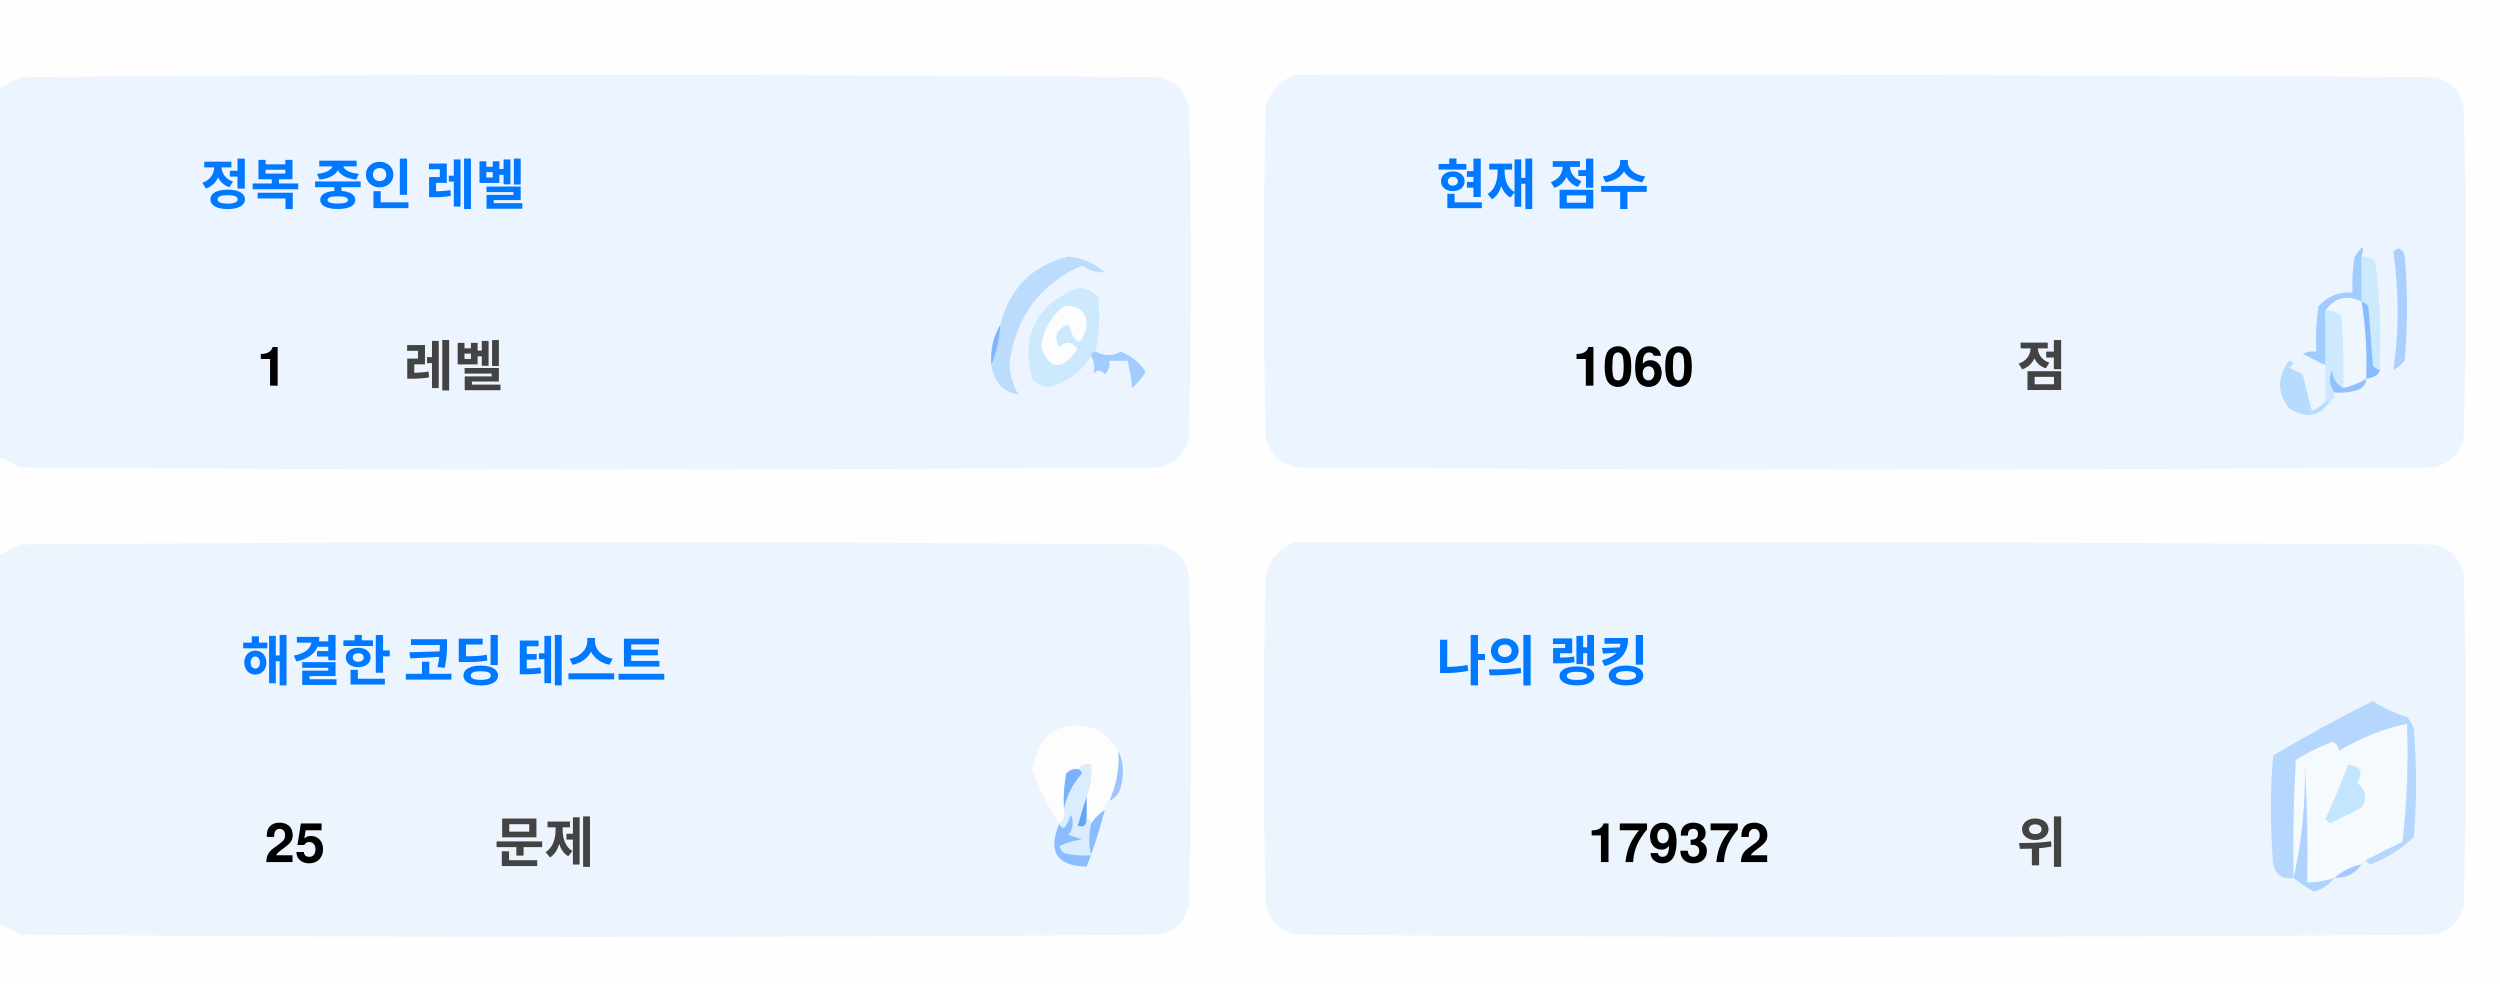
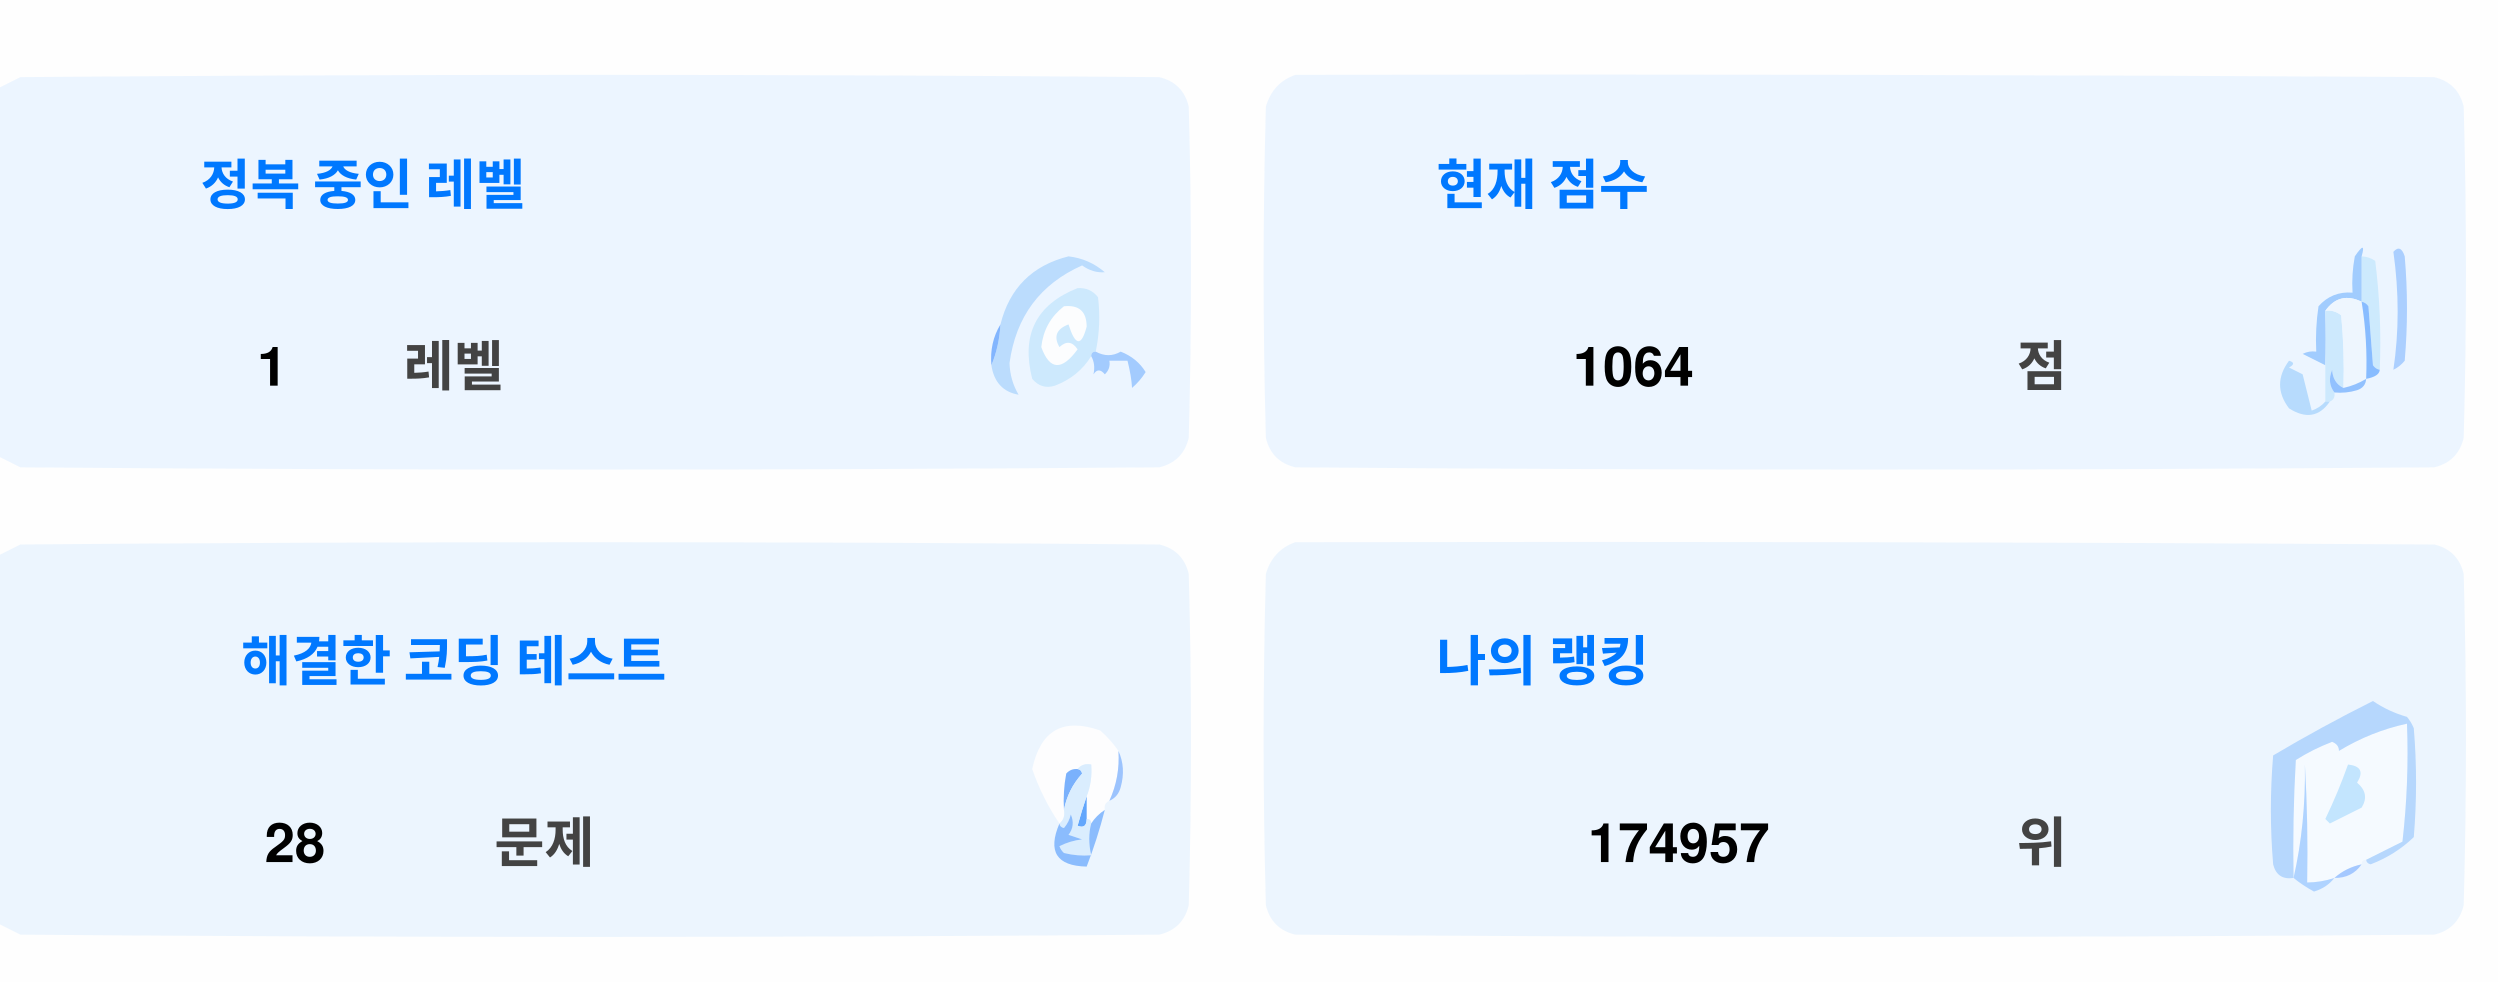
<svg xmlns="http://www.w3.org/2000/svg" version="1.1" width="551px" height="217px" style="shape-rendering:geometricPrecision; text-rendering:geometricPrecision; image-rendering:optimizeQuality; fill-rule:evenodd; clip-rule:evenodd">
  <style>.title {fill: #434343;font-size: 1rem;line-height: 1.5rem;font-weight: bold;font-family: -apple-system, BlinkMacSystemFont, Segoe UI, Helvetica, Arial, sans-serif, Apple Color Emoji, Segoe UI Emoji;}.desc {fill: #434343;font-size: 2.5rem;font-weight: bold;line-height: 1.5rem;font-family: -apple-system, BlinkMacSystemFont, Segoe UI, Helvetica, Arial, sans-serif, Apple Color Emoji, Segoe UI Emoji;}.desc-2 {fill: #434343;font-size: 1rem;font-weight: bold;line-height: 1.5rem;font-family: -apple-system, BlinkMacSystemFont, Segoe UI, Helvetica, Arial, sans-serif, Apple Color Emoji, Segoe UI Emoji;}.text, .desc {animation: twinkling 4s ease-in-out infinite;}@keyframes twinkling {40% { opacity: 1; }50% { opacity: 0.5; }60% { opacity: 1; }70% { opacity: 0.5; }80% { opacity: 1; }}</style>
  <g>
    <path style="opacity:1" fill="#fefefe" d="M -0.5,-0.5 C 183.167,-0.5 366.833,-0.5 550.5,-0.5C 550.5,71.833 550.5,144.167 550.5,216.5C 366.833,216.5 183.167,216.5 -0.5,216.5C -0.5,212.167 -0.5,207.833 -0.5,203.5C 1.14,204.32 2.807,205.153 4.5,206C 88.167,206.667 171.833,206.667 255.5,206C 259,205.167 261.167,203 262,199.5C 262.667,175.167 262.667,150.833 262,126.5C 261.167,123 259,120.833 255.5,120C 171.833,119.333 88.167,119.333 4.5,120C 2.807,120.847 1.14,121.68 -0.5,122.5C -0.5,115.167 -0.5,107.833 -0.5,100.5C 1.14,101.32 2.807,102.153 4.5,103C 88.167,103.667 171.833,103.667 255.5,103C 259,102.167 261.167,100 262,96.5C 262.667,72.167 262.667,47.833 262,23.5C 261.167,20 259,17.833 255.5,17C 171.833,16.333 88.167,16.333 4.5,17C 2.807,17.847 1.14,18.68 -0.5,19.5C -0.5,12.833 -0.5,6.167 -0.5,-0.5 Z" />
  </g>
  <g>
    <path style="opacity:1" fill="#ecf5ff" d="M -0.5,100.5 C -0.5,73.5 -0.5,46.5 -0.5,19.5C 1.14,18.68 2.807,17.847 4.5,17C 88.167,16.333 171.833,16.333 255.5,17C 259,17.833 261.167,20 262,23.5C 262.667,47.833 262.667,72.167 262,96.5C 261.167,100 259,102.167 255.5,103C 171.833,103.667 88.167,103.667 4.5,103C 2.807,102.153 1.14,101.32 -0.5,100.5 Z" />
  </g>
  <g>
    <path style="opacity:1" fill="#ecf5ff" d="M 285.5,16.5 C 369.167,16.333 452.834,16.5 536.5,17C 540,17.833 542.167,20 543,23.5C 543.667,47.833 543.667,72.167 543,96.5C 542.167,100 540,102.167 536.5,103C 452.833,103.667 369.167,103.667 285.5,103C 282,102.167 279.833,100 279,96.5C 278.333,72.167 278.333,47.833 279,23.5C 280.018,19.985 282.185,17.652 285.5,16.5 Z" />
  </g>
  <g>
    <path style="opacity:1" fill="#cdeafd" d="M 520.5,56.5 C 521.583,56.539 522.583,56.873 523.5,57.5C 524.498,65.472 524.831,73.472 524.5,81.5C 523.883,81.389 523.383,81.056 523,80.5C 522.667,76.167 522.333,71.833 522,67.5C 521.617,66.944 521.117,66.611 520.5,66.5C 520.5,63.167 520.5,59.833 520.5,56.5 Z" />
  </g>
  <g>
    <path style="opacity:1" fill="#abcfff" d="M 527.5,55.5 C 528.566,54.308 529.399,54.641 530,56.5C 530.667,64.167 530.667,71.833 530,79.5C 529.311,80.357 528.478,81.023 527.5,81.5C 528.758,73.08 528.758,64.414 527.5,55.5 Z" />
  </g>
  <g>
    <path style="opacity:1" fill="#bbdcfd" d="M 218.5,80.5 C 219.657,77.727 220.324,74.727 220.5,71.5C 222.49,63.51 227.49,58.51 235.5,56.5C 238.528,56.847 241.194,58.014 243.5,60C 241.744,60.141 240.078,59.641 238.5,58.5C 229.247,62.607 223.914,69.773 222.5,80C 222.565,82.526 223.232,84.859 224.5,87C 221.07,86.397 219.07,84.231 218.5,80.5 Z" />
  </g>
  <g>
    <path style="opacity:1" fill="#cde9fd" d="M 241.5,77.5 C 240.833,77.5 240.5,77.833 240.5,78.5C 238.628,81.529 235.961,83.695 232.5,85C 230.536,85.624 228.869,85.124 227.5,83.5C 225.021,73.791 228.354,67.124 237.5,63.5C 239.374,63.39 240.874,64.056 242,65.5C 242.497,69.524 242.331,73.524 241.5,77.5 Z" />
  </g>
  <g>
    <path style="opacity:1" fill="#fcfdfe" d="M 234.5,67.5 C 237.826,67.162 239.493,68.662 239.5,72C 238.334,76.434 237,76.267 235.5,71.5C 232.832,72.515 232.166,74.182 233.5,76.5C 235.017,75.089 236.351,75.256 237.5,77C 234.006,81.771 231.34,81.605 229.5,76.5C 229.904,72.771 231.571,69.771 234.5,67.5 Z" />
  </g>
  <g>
    <path style="opacity:1" fill="#a1ccfe" d="M 520.5,56.5 C 520.5,59.833 520.5,63.167 520.5,66.5C 517.238,64.922 514.572,65.589 512.5,68.5C 512.617,72.81 512.617,76.81 512.5,80.5C 510.86,79.68 509.193,78.847 507.5,78C 508.448,77.517 509.448,77.35 510.5,77.5C 510.335,74.15 510.502,70.817 511,67.5C 512.995,65.253 515.495,64.253 518.5,64.5C 518.336,61.813 518.503,59.146 519,56.5C 520.731,53.969 521.231,53.969 520.5,56.5 Z" />
  </g>
  <g>
    <path style="opacity:1" fill="#cde9fd" d="M 512.5,68.5 C 513.822,68.33 514.989,68.663 516,69.5C 516.499,74.823 516.666,80.156 516.5,85.5C 514.955,84.77 514.122,83.437 514,81.5C 513.22,83.387 513.387,85.054 514.5,86.5C 514.672,87.492 514.338,88.158 513.5,88.5C 513.167,88.5 512.833,88.5 512.5,88.5C 512.5,85.833 512.5,83.167 512.5,80.5C 512.617,76.81 512.617,72.81 512.5,68.5 Z" />
  </g>
  <g>
    <path style="opacity:1" fill="#eef6fe" d="M 520.5,66.5 C 521.407,72.106 521.74,77.773 521.5,83.5C 519.95,84.441 518.284,85.108 516.5,85.5C 516.666,80.156 516.499,74.823 516,69.5C 514.989,68.663 513.822,68.33 512.5,68.5C 514.572,65.589 517.238,64.922 520.5,66.5 Z" />
  </g>
  <g>
    <path style="opacity:1" fill="#88bcff" d="M 520.5,66.5 C 521.117,66.611 521.617,66.944 522,67.5C 522.333,71.833 522.667,76.167 523,80.5C 523.383,81.056 523.883,81.389 524.5,81.5C 524.445,82.469 523.445,83.136 521.5,83.5C 521.74,77.773 521.407,72.106 520.5,66.5 Z" />
  </g>
  <g>
    <path style="opacity:1" fill="#82b5fe" d="M 220.5,71.5 C 220.324,74.727 219.657,77.727 218.5,80.5C 218.215,77.171 218.882,74.171 220.5,71.5 Z" />
  </g>
  <g>
    <path style="opacity:1" fill="#a3cbfe" d="M 240.5,78.5 C 240.5,77.833 240.833,77.5 241.5,77.5C 243.391,78.536 245.224,78.536 247,77.5C 249.391,78.429 251.225,79.929 252.5,82C 251.681,83.319 250.681,84.486 249.5,85.5C 249.409,83.777 249.075,81.777 248.5,79.5C 247.167,79.5 245.833,79.5 244.5,79.5C 244.719,80.675 244.386,81.675 243.5,82.5C 242.575,81.359 241.741,81.359 241,82.5C 241.331,80.981 241.164,79.648 240.5,78.5 Z" />
  </g>
  <g>
    <path style="opacity:1" fill="#b7dbfd" d="M 512.5,88.5 C 512.833,88.5 513.167,88.5 513.5,88.5C 511.199,91.857 508.199,92.357 504.5,90C 501.872,86.535 501.872,83.035 504.5,79.5C 505.696,79.846 505.696,80.346 504.5,81C 505.5,81.5 506.5,82 507.5,82.5C 508.167,85.167 508.833,87.833 509.5,90.5C 510.739,90.058 511.739,89.391 512.5,88.5 Z" />
  </g>
  <g>
    <path style="opacity:1" fill="#92c1fe" d="M 516.5,85.5 C 518.284,85.108 519.95,84.441 521.5,83.5C 521.423,84.75 520.756,85.583 519.5,86C 517.866,86.493 516.199,86.66 514.5,86.5C 513.387,85.054 513.22,83.387 514,81.5C 514.122,83.437 514.955,84.77 516.5,85.5 Z" />
  </g>
  <g>
    <path style="opacity:1" fill="#ecf5fe" d="M -0.5,203.5 C -0.5,176.5 -0.5,149.5 -0.5,122.5C 1.14,121.68 2.807,120.847 4.5,120C 88.167,119.333 171.833,119.333 255.5,120C 259,120.833 261.167,123 262,126.5C 262.667,150.833 262.667,175.167 262,199.5C 261.167,203 259,205.167 255.5,206C 171.833,206.667 88.167,206.667 4.5,206C 2.807,205.153 1.14,204.32 -0.5,203.5 Z" />
  </g>
  <g>
    <path style="opacity:1" fill="#ecf5fe" d="M 285.5,119.5 C 369.167,119.333 452.834,119.5 536.5,120C 540,120.833 542.167,123 543,126.5C 543.667,150.833 543.667,175.167 543,199.5C 542.167,203 540,205.167 536.5,206C 452.833,206.667 369.167,206.667 285.5,206C 282,205.167 279.833,203 279,199.5C 278.333,175.167 278.333,150.833 279,126.5C 280.018,122.985 282.185,120.652 285.5,119.5 Z" />
  </g>
  <g>
    <path style="opacity:1" fill="#fdfdfe" d="M 246.5,165.5 C 246.758,169.367 246.092,173.034 244.5,176.5C 243.662,176.842 243.328,177.508 243.5,178.5C 242.272,179.306 241.272,180.306 240.5,181.5C 240.5,180.833 240.167,180.5 239.5,180.5C 239.5,178.833 239.5,177.167 239.5,175.5C 240.369,173.283 240.702,170.95 240.5,168.5C 239.209,168.263 238.209,168.596 237.5,169.5C 236.504,169.414 235.671,169.748 235,170.5C 234.503,173.146 234.336,175.813 234.5,178.5C 234.737,179.791 234.404,180.791 233.5,181.5C 230.986,177.806 228.986,173.806 227.5,169.5C 229.309,160.957 234.309,158.124 242.5,161C 244.07,162.397 245.404,163.897 246.5,165.5 Z" />
  </g>
  <g>
    <path style="opacity:1" fill="#f5faff" d="M 521.5,189.5 C 520.833,189.5 520.5,189.833 520.5,190.5C 518.181,190.992 516.181,191.992 514.5,193.5C 512.565,194.15 510.565,194.483 508.5,194.5C 508.666,185.827 508.5,177.16 508,168.5C 508.141,177.227 507.308,185.56 505.5,193.5C 505.334,184.827 505.5,176.16 506,167.5C 508.527,165.903 511.194,164.57 514,163.5C 515.011,163.892 515.511,164.559 515.5,165.5C 520.21,162.641 525.21,160.641 530.5,159.5C 530.831,168.192 530.498,176.859 529.5,185.5C 526.807,186.847 524.14,188.18 521.5,189.5 Z" />
  </g>
  <g>
    <path style="opacity:1" fill="#b6d7fd" d="M 521.5,189.5 C 524.14,188.18 526.807,186.847 529.5,185.5C 530.498,176.859 530.831,168.192 530.5,159.5C 525.21,160.641 520.21,162.641 515.5,165.5C 515.511,164.559 515.011,163.892 514,163.5C 511.194,164.57 508.527,165.903 506,167.5C 505.5,176.16 505.334,184.827 505.5,193.5C 503.089,193.863 501.589,192.863 501,190.5C 500.333,182.5 500.333,174.5 501,166.5C 508.173,162.246 515.507,158.246 523,154.5C 525.304,156.068 527.804,157.235 530.5,158C 531.126,158.75 531.626,159.584 532,160.5C 532.667,168.5 532.667,176.5 532,184.5C 529.292,187.111 526.125,189.111 522.5,190.5C 521.893,190.376 521.56,190.043 521.5,189.5 Z" />
  </g>
  <g>
    <path style="opacity:1" fill="#c3e5fe" d="M 517.5,168.5 C 520.317,168.801 520.984,170.134 519.5,172.5C 521.439,174.122 521.772,175.956 520.5,178C 518.167,179.167 515.833,180.333 513.5,181.5C 513.167,181.167 512.833,180.833 512.5,180.5C 514.414,176.515 516.081,172.515 517.5,168.5 Z" />
  </g>
  <g>
    <path style="opacity:1" fill="#7ab1fc" d="M 237.5,169.5 C 238.043,169.56 238.376,169.893 238.5,170.5C 236.395,172.836 235.062,175.503 234.5,178.5C 234.336,175.813 234.503,173.146 235,170.5C 235.671,169.748 236.504,169.414 237.5,169.5 Z" />
  </g>
  <g>
    <path style="opacity:1" fill="#afd3ff" d="M 514.5,193.5 C 513.378,194.947 511.878,195.947 510,196.5C 508.348,195.601 506.848,194.601 505.5,193.5C 507.308,185.56 508.141,177.227 508,168.5C 508.5,177.16 508.666,185.827 508.5,194.5C 510.565,194.483 512.565,194.15 514.5,193.5 Z" />
  </g>
  <g>
    <path style="opacity:1" fill="#9cc3fd" d="M 246.5,165.5 C 247.634,167.966 247.801,170.633 247,173.5C 246.623,174.942 245.79,175.942 244.5,176.5C 246.092,173.034 246.758,169.367 246.5,165.5 Z" />
  </g>
  <g>
    <path style="opacity:1" fill="#62a6fc" d="M 239.5,175.5 C 239.5,177.167 239.5,178.833 239.5,180.5C 239.483,182.028 238.816,182.528 237.5,182C 238.117,179.723 238.784,177.556 239.5,175.5 Z" />
  </g>
  <g>
    <path style="opacity:1" fill="#daedfe" d="M 237.5,169.5 C 238.209,168.596 239.209,168.263 240.5,168.5C 240.702,170.95 240.369,173.283 239.5,175.5C 238.784,177.556 238.117,179.723 237.5,182C 238.816,182.528 239.483,182.028 239.5,180.5C 240.167,180.5 240.5,180.833 240.5,181.5C 239.918,183.669 239.918,186.002 240.5,188.5C 238.473,188.662 236.473,188.495 234.5,188C 234.043,187.586 233.709,187.086 233.5,186.5C 235.078,185.702 236.744,185.202 238.5,185C 237.5,184.667 236.5,184.333 235.5,184C 236.554,182.612 236.72,181.112 236,179.5C 235.751,180.624 235.251,181.624 234.5,182.5C 233.893,182.376 233.56,182.043 233.5,181.5C 234.404,180.791 234.737,179.791 234.5,178.5C 235.062,175.503 236.395,172.836 238.5,170.5C 238.376,169.893 238.043,169.56 237.5,169.5 Z" />
  </g>
  <g>
    <path style="opacity:1" fill="#8bbcfd" d="M 243.5,178.5 C 242.395,182.803 241.062,186.969 239.5,191C 232.857,190.847 230.857,187.68 233.5,181.5C 233.56,182.043 233.893,182.376 234.5,182.5C 235.251,181.624 235.751,180.624 236,179.5C 236.72,181.112 236.554,182.612 235.5,184C 236.5,184.333 237.5,184.667 238.5,185C 236.744,185.202 235.078,185.702 233.5,186.5C 233.709,187.086 234.043,187.586 234.5,188C 236.473,188.495 238.473,188.662 240.5,188.5C 239.918,186.002 239.918,183.669 240.5,181.5C 241.272,180.306 242.272,179.306 243.5,178.5 Z" />
  </g>
  <g>
    <path style="opacity:1" fill="#a4c8ff" d="M 520.5,190.5 C 519.089,192.539 517.089,193.539 514.5,193.5C 516.181,191.992 518.181,190.992 520.5,190.5 Z" />
  </g>
  <text text-anchor="middle" x="80" y="45" class="title" style="fill:#0078ff;" stroke="#none" stroke-width="1">정복 중인 레벨</text>
  <text text-anchor="middle" x="60" y="85" class="desc" style="fill:#000000;" stroke="#none" stroke-width="1">1</text>
  <text text-anchor="middle" x="100" y="85" class="desc-2" style="fill:#434343;" stroke="#none" stroke-width="1">레벨</text>
  <text text-anchor="middle" x="340" y="45" class="title" style="fill:#0078ff;" stroke="#none" stroke-width="1">현재 점수</text>
-   <text text-anchor="middle" x="360" y="85" class="desc" style="fill:#000000;" stroke="#none" stroke-width="1">1060</text>
+   <text text-anchor="middle" x="360" y="85" class="desc" style="fill:#000000;" stroke="#none" stroke-width="1">1064</text>
  <text text-anchor="middle" x="450" y="85" class="desc-2" style="fill:#434343;" stroke="#none" stroke-width="1">점</text>
  <text text-anchor="middle" x="100" y="150" class="title" style="fill:#0078ff;" stroke="#none" stroke-width="1">해결한 코딩 테스트</text>
-   <text text-anchor="middle" x="65" y="190" class="desc" style="fill:#000000;" stroke="#none" stroke-width="1">25</text>
+   <text text-anchor="middle" x="65" y="190" class="desc" style="fill:#000000;" stroke="#none" stroke-width="1">28</text>
  <text text-anchor="middle" x="120" y="190" class="desc-2" style="fill:#434343;" stroke="#none" stroke-width="1">문제</text>
  <text text-anchor="middle" x="340" y="150" class="title" style="fill:#0078ff;" stroke="#none" stroke-width="1">나의 랭킹</text>
-   <text text-anchor="middle" x="370" y="190" class="desc" style="fill:#000000;" stroke="#none" stroke-width="1">179372</text>
+   <text text-anchor="middle" x="370" y="190" class="desc" style="fill:#000000;" stroke="#none" stroke-width="1">174957</text>
  <text text-anchor="middle" x="450" y="190" class="desc-2" style="fill:#434343;" stroke="#none" stroke-width="1">위</text>
</svg>
